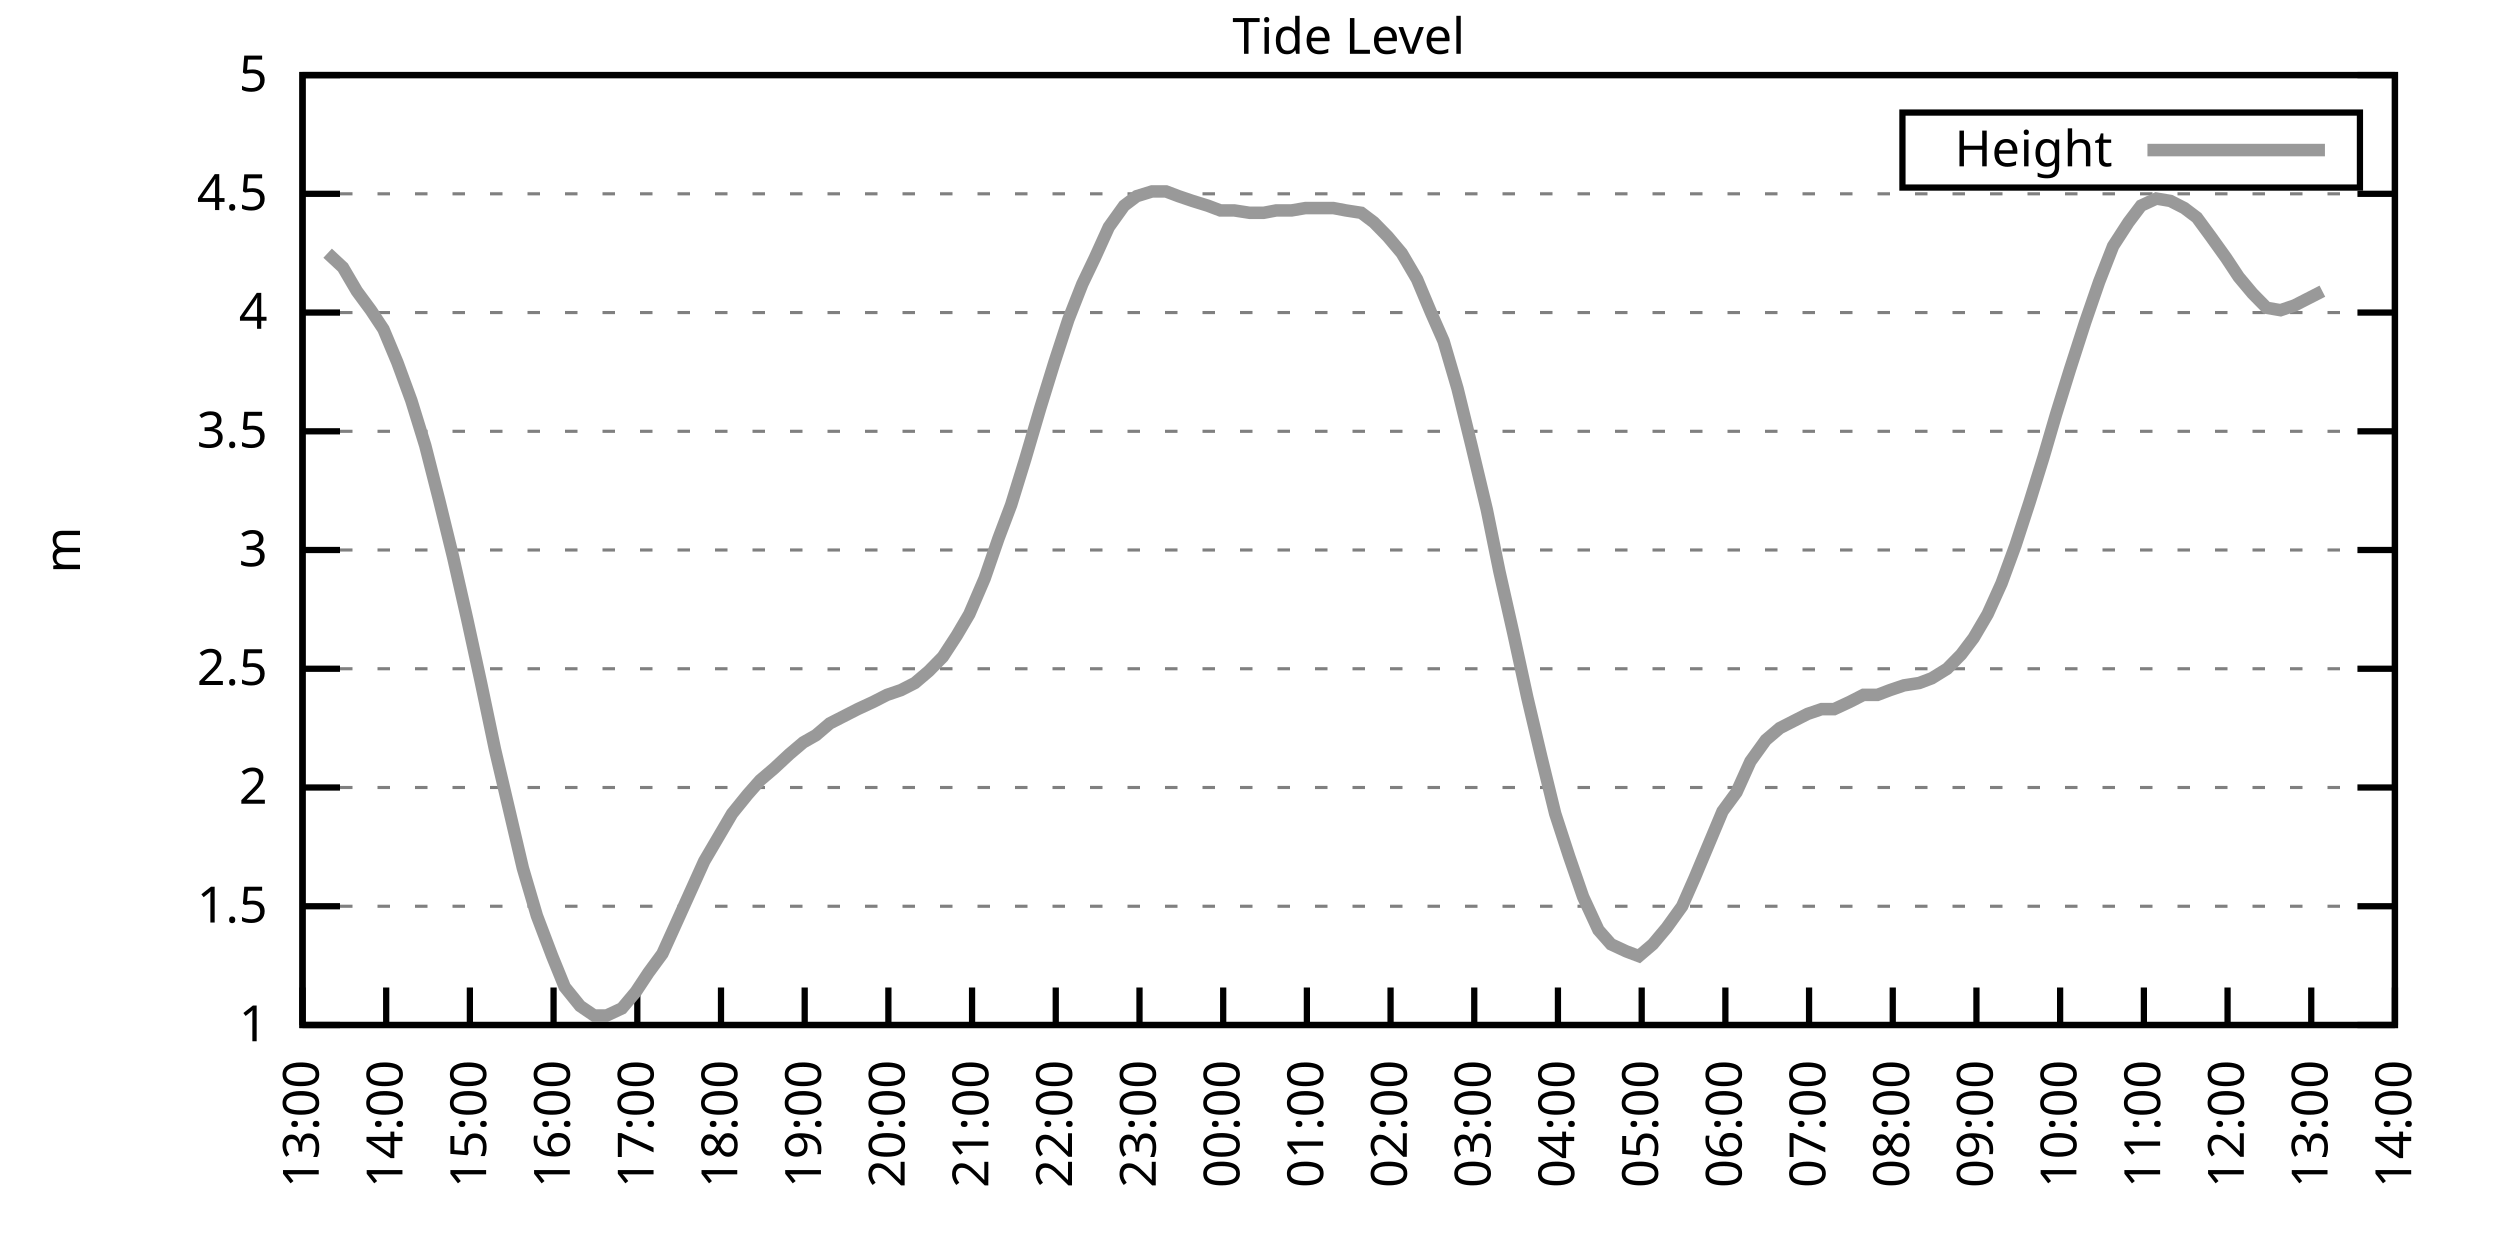
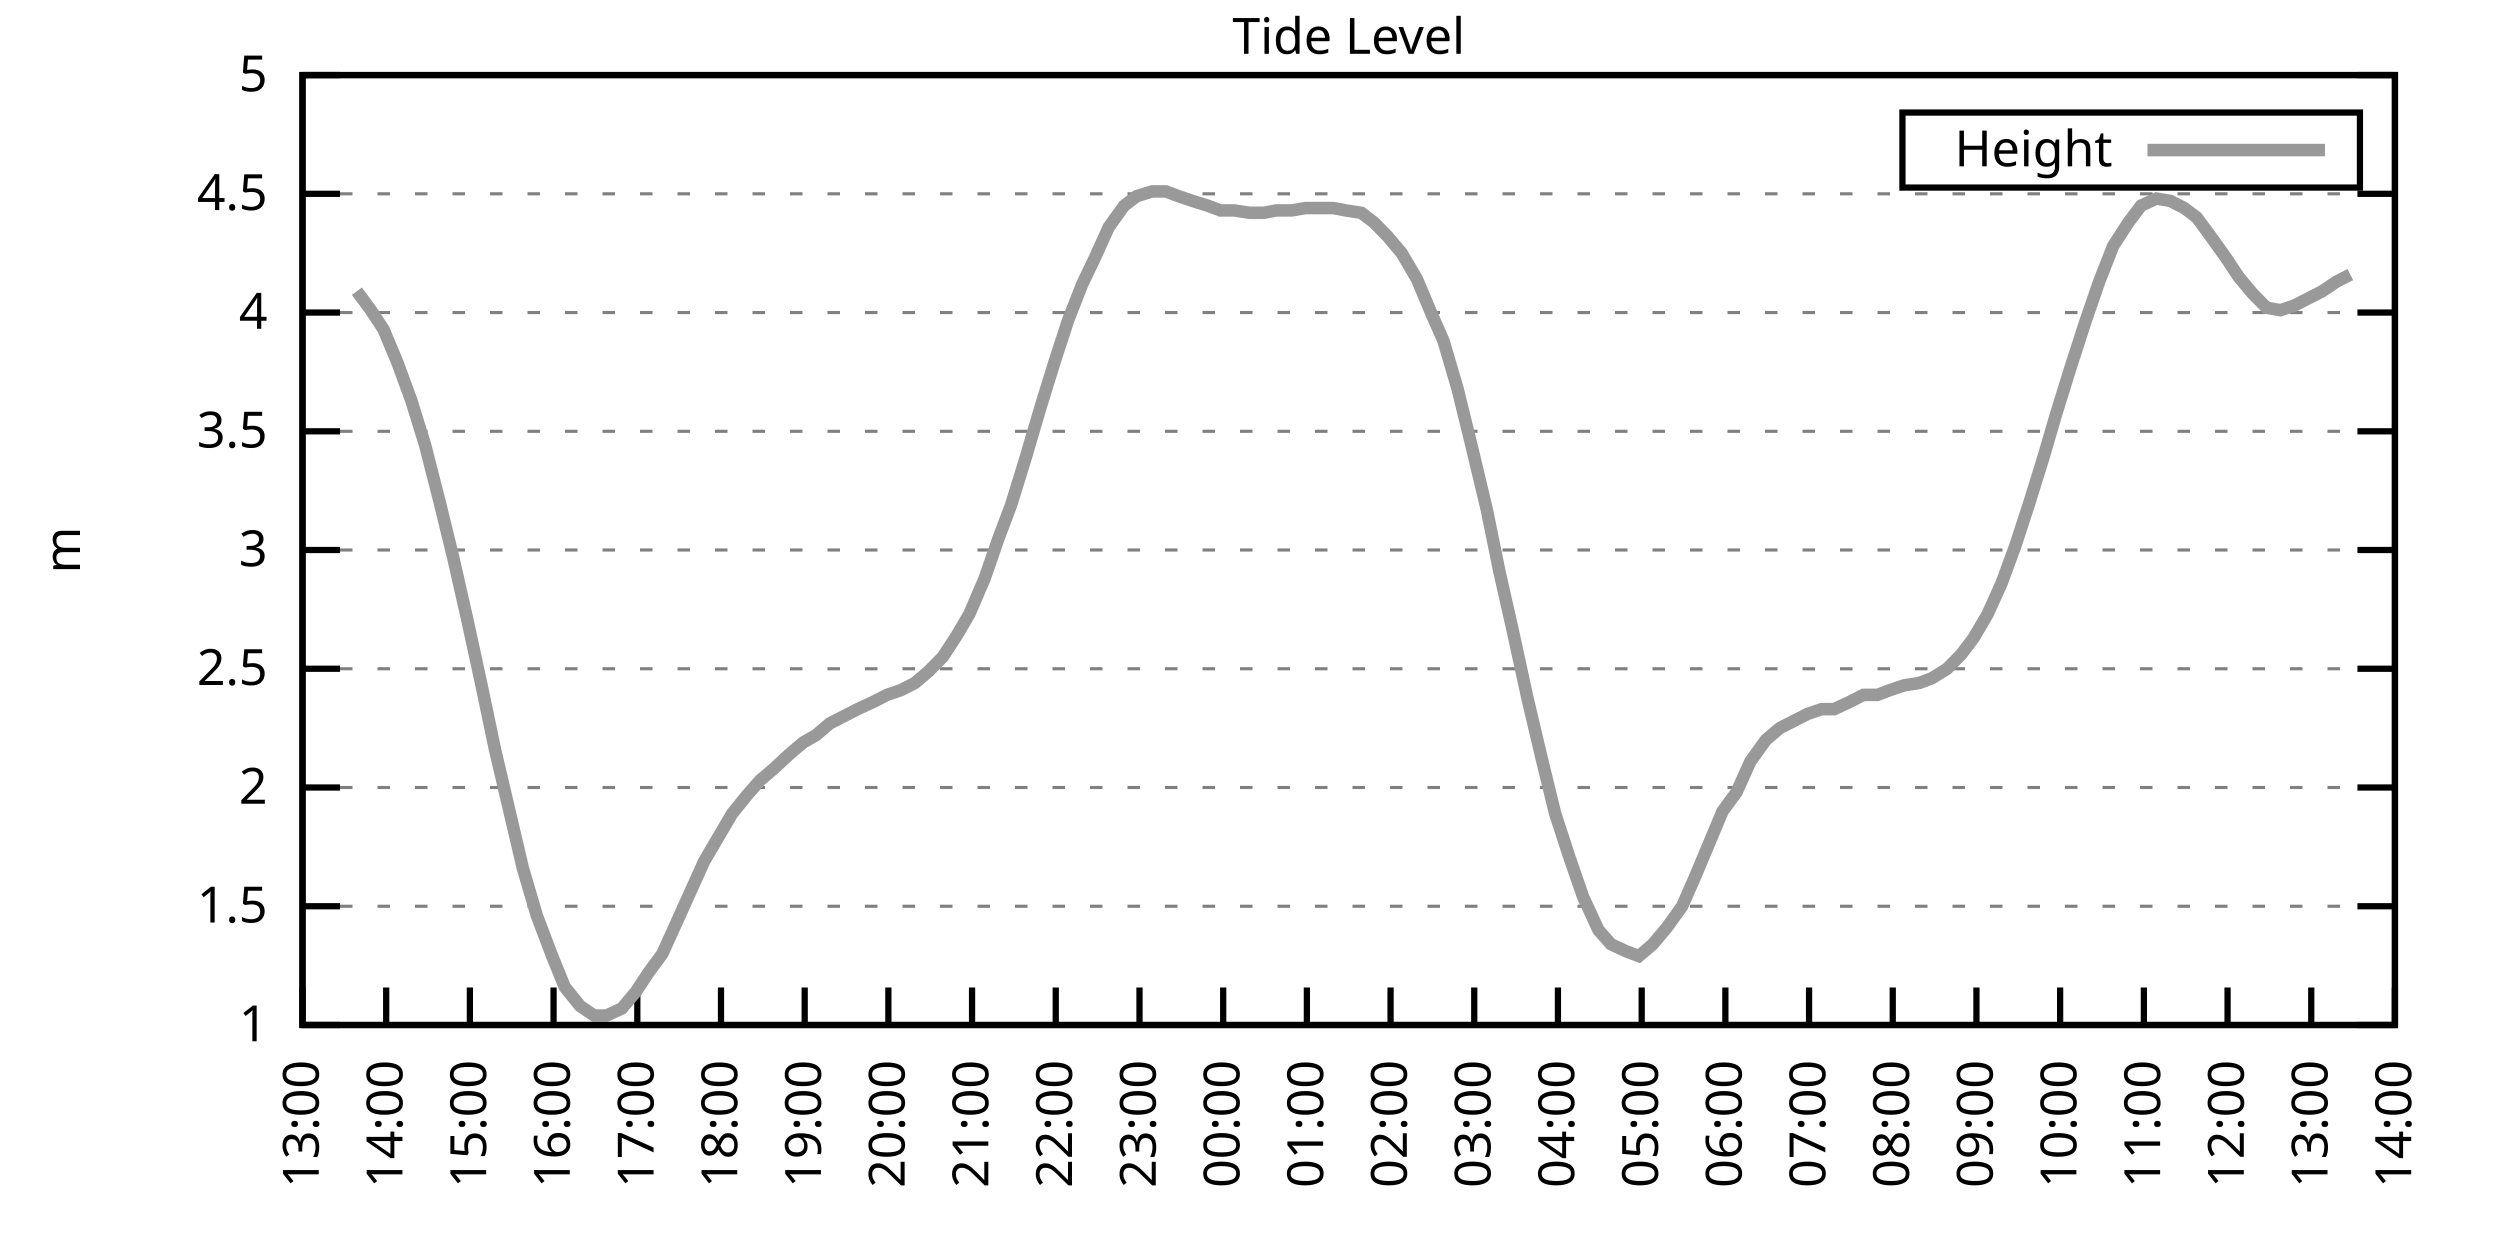
<svg xmlns="http://www.w3.org/2000/svg" xmlns:xlink="http://www.w3.org/1999/xlink" width="400" height="200" viewBox="0 0 400 200">
  <g id="gnuplot_canvas">
    <rect x="0" y="0" width="400" height="200" fill="none" />
    <defs>
      <circle id="gpDot" r="0.5" stroke-width="0.5" stroke="currentColor" />
      <path id="gpPt0" stroke-width="0.333" stroke="currentColor" d="M-1,0 h2 M0,-1 v2" />
      <path id="gpPt1" stroke-width="0.333" stroke="currentColor" d="M-1,-1 L1,1 M1,-1 L-1,1" />
      <path id="gpPt2" stroke-width="0.333" stroke="currentColor" d="M-1,0 L1,0 M0,-1 L0,1 M-1,-1 L1,1 M-1,1 L1,-1" />
      <rect id="gpPt3" stroke-width="0.333" stroke="currentColor" x="-1" y="-1" width="2" height="2" />
      <rect id="gpPt4" stroke-width="0.333" stroke="currentColor" fill="currentColor" x="-1" y="-1" width="2" height="2" />
      <circle id="gpPt5" stroke-width="0.333" stroke="currentColor" cx="0" cy="0" r="1" />
      <use xlink:href="#gpPt5" id="gpPt6" fill="currentColor" stroke="none" />
      <path id="gpPt7" stroke-width="0.333" stroke="currentColor" d="M0,-1.33 L-1.33,0.67 L1.33,0.67 z" />
      <use xlink:href="#gpPt7" id="gpPt8" fill="currentColor" stroke="none" />
      <use xlink:href="#gpPt7" id="gpPt9" stroke="currentColor" transform="rotate(180)" />
      <use xlink:href="#gpPt9" id="gpPt10" fill="currentColor" stroke="none" />
      <use xlink:href="#gpPt3" id="gpPt11" stroke="currentColor" transform="rotate(45)" />
      <use xlink:href="#gpPt11" id="gpPt12" fill="currentColor" stroke="none" />
      <path id="gpPt13" stroke-width="0.333" stroke="currentColor" d="M0,1.330 L1.265,0.411 L0.782,-1.067 L-0.782,-1.076 L-1.265,0.411 z" />
      <use xlink:href="#gpPt13" id="gpPt14" fill="currentColor" stroke="none" />
      <filter id="textbox" filterUnits="objectBoundingBox" x="0" y="0" height="1" width="1">
        <feFlood flood-color="white" flood-opacity="1" result="bgnd" />
        <feComposite in="SourceGraphic" in2="bgnd" operator="atop" />
      </filter>
      <filter id="greybox" filterUnits="objectBoundingBox" x="0" y="0" height="1" width="1">
        <feFlood flood-color="lightgrey" flood-opacity="1" result="grey" />
        <feComposite in="SourceGraphic" in2="grey" operator="atop" />
      </filter>
    </defs>
    <g fill="none" color="white" stroke="currentColor" stroke-width="1.00" stroke-linecap="butt" stroke-linejoin="miter">
</g>
    <g fill="none" color="black" stroke="currentColor" stroke-width="1.00" stroke-linecap="butt" stroke-linejoin="miter">
      <g stroke="none" shape-rendering="crispEdges">
        <polygon fill="rgb(255, 255, 255)" points="48.40,164.00 383.18,164.00 383.18,12.02 48.40,12.02 " />
      </g>
    </g>
    <g fill="none" color="black" stroke="currentColor" stroke-width="1.00" stroke-linecap="butt" stroke-linejoin="miter">
</g>
    <g fill="none" color="black" stroke="black" stroke-width="0.50" stroke-linecap="butt" stroke-linejoin="miter">
</g>
    <g fill="none" color="gray" stroke="currentColor" stroke-width="0.50" stroke-linecap="butt" stroke-linejoin="miter">
      <path stroke="gray" stroke-dasharray="2,4" class="gridline" d="M48.40,164.00 L383.19,164.00  " />
    </g>
    <g fill="none" color="gray" stroke="gray" stroke-width="1.00" stroke-linecap="butt" stroke-linejoin="miter">
</g>
    <g fill="none" color="black" stroke="currentColor" stroke-width="1.00" stroke-linecap="butt" stroke-linejoin="miter">
      <path stroke="black" d="M48.40,164.00 L54.40,164.00 M383.19,164.00 L377.19,164.00  " />
      <g transform="translate(42.80,166.60)" stroke="none" fill="black" font-family="Sans" font-size="8.00" text-anchor="end">
        <text>
          <tspan font-family="Sans"> 1</tspan>
        </text>
      </g>
    </g>
    <g fill="none" color="black" stroke="currentColor" stroke-width="1.00" stroke-linecap="butt" stroke-linejoin="miter">
</g>
    <g fill="none" color="black" stroke="black" stroke-width="0.50" stroke-linecap="butt" stroke-linejoin="miter">
</g>
    <g fill="none" color="gray" stroke="currentColor" stroke-width="0.50" stroke-linecap="butt" stroke-linejoin="miter">
      <path stroke="gray" stroke-dasharray="2,4" class="gridline" d="M48.40,145.00 L383.19,145.00  " />
    </g>
    <g fill="none" color="gray" stroke="gray" stroke-width="1.00" stroke-linecap="butt" stroke-linejoin="miter">
</g>
    <g fill="none" color="black" stroke="currentColor" stroke-width="1.00" stroke-linecap="butt" stroke-linejoin="miter">
      <path stroke="black" d="M48.40,145.00 L54.40,145.00 M383.19,145.00 L377.19,145.00  " />
      <g transform="translate(42.80,147.60)" stroke="none" fill="black" font-family="Sans" font-size="8.00" text-anchor="end">
        <text>
          <tspan font-family="Sans"> 1.5</tspan>
        </text>
      </g>
    </g>
    <g fill="none" color="black" stroke="currentColor" stroke-width="1.00" stroke-linecap="butt" stroke-linejoin="miter">
</g>
    <g fill="none" color="black" stroke="black" stroke-width="0.50" stroke-linecap="butt" stroke-linejoin="miter">
</g>
    <g fill="none" color="gray" stroke="currentColor" stroke-width="0.50" stroke-linecap="butt" stroke-linejoin="miter">
      <path stroke="gray" stroke-dasharray="2,4" class="gridline" d="M48.40,126.00 L383.19,126.00  " />
    </g>
    <g fill="none" color="gray" stroke="gray" stroke-width="1.00" stroke-linecap="butt" stroke-linejoin="miter">
</g>
    <g fill="none" color="black" stroke="currentColor" stroke-width="1.00" stroke-linecap="butt" stroke-linejoin="miter">
      <path stroke="black" d="M48.40,126.00 L54.40,126.00 M383.19,126.00 L377.19,126.00  " />
      <g transform="translate(42.80,128.60)" stroke="none" fill="black" font-family="Sans" font-size="8.00" text-anchor="end">
        <text>
          <tspan font-family="Sans"> 2</tspan>
        </text>
      </g>
    </g>
    <g fill="none" color="black" stroke="currentColor" stroke-width="1.00" stroke-linecap="butt" stroke-linejoin="miter">
</g>
    <g fill="none" color="black" stroke="black" stroke-width="0.50" stroke-linecap="butt" stroke-linejoin="miter">
</g>
    <g fill="none" color="gray" stroke="currentColor" stroke-width="0.50" stroke-linecap="butt" stroke-linejoin="miter">
      <path stroke="gray" stroke-dasharray="2,4" class="gridline" d="M48.40,107.00 L383.19,107.00  " />
    </g>
    <g fill="none" color="gray" stroke="gray" stroke-width="1.00" stroke-linecap="butt" stroke-linejoin="miter">
</g>
    <g fill="none" color="black" stroke="currentColor" stroke-width="1.00" stroke-linecap="butt" stroke-linejoin="miter">
      <path stroke="black" d="M48.40,107.00 L54.40,107.00 M383.19,107.00 L377.19,107.00  " />
      <g transform="translate(42.80,109.60)" stroke="none" fill="black" font-family="Sans" font-size="8.00" text-anchor="end">
        <text>
          <tspan font-family="Sans"> 2.5</tspan>
        </text>
      </g>
    </g>
    <g fill="none" color="black" stroke="currentColor" stroke-width="1.00" stroke-linecap="butt" stroke-linejoin="miter">
</g>
    <g fill="none" color="black" stroke="black" stroke-width="0.50" stroke-linecap="butt" stroke-linejoin="miter">
</g>
    <g fill="none" color="gray" stroke="currentColor" stroke-width="0.50" stroke-linecap="butt" stroke-linejoin="miter">
      <path stroke="gray" stroke-dasharray="2,4" class="gridline" d="M48.40,88.00 L383.19,88.00  " />
    </g>
    <g fill="none" color="gray" stroke="gray" stroke-width="1.00" stroke-linecap="butt" stroke-linejoin="miter">
</g>
    <g fill="none" color="black" stroke="currentColor" stroke-width="1.00" stroke-linecap="butt" stroke-linejoin="miter">
      <path stroke="black" d="M48.40,88.00 L54.40,88.00 M383.19,88.00 L377.19,88.00  " />
      <g transform="translate(42.80,90.60)" stroke="none" fill="black" font-family="Sans" font-size="8.00" text-anchor="end">
        <text>
          <tspan font-family="Sans"> 3</tspan>
        </text>
      </g>
    </g>
    <g fill="none" color="black" stroke="currentColor" stroke-width="1.00" stroke-linecap="butt" stroke-linejoin="miter">
</g>
    <g fill="none" color="black" stroke="black" stroke-width="0.50" stroke-linecap="butt" stroke-linejoin="miter">
</g>
    <g fill="none" color="gray" stroke="currentColor" stroke-width="0.50" stroke-linecap="butt" stroke-linejoin="miter">
      <path stroke="gray" stroke-dasharray="2,4" class="gridline" d="M48.40,69.01 L383.19,69.01  " />
    </g>
    <g fill="none" color="gray" stroke="gray" stroke-width="1.00" stroke-linecap="butt" stroke-linejoin="miter">
</g>
    <g fill="none" color="black" stroke="currentColor" stroke-width="1.00" stroke-linecap="butt" stroke-linejoin="miter">
      <path stroke="black" d="M48.40,69.01 L54.40,69.01 M383.19,69.01 L377.19,69.01  " />
      <g transform="translate(42.80,71.61)" stroke="none" fill="black" font-family="Sans" font-size="8.00" text-anchor="end">
        <text>
          <tspan font-family="Sans"> 3.5</tspan>
        </text>
      </g>
    </g>
    <g fill="none" color="black" stroke="currentColor" stroke-width="1.00" stroke-linecap="butt" stroke-linejoin="miter">
</g>
    <g fill="none" color="black" stroke="black" stroke-width="0.50" stroke-linecap="butt" stroke-linejoin="miter">
</g>
    <g fill="none" color="gray" stroke="currentColor" stroke-width="0.50" stroke-linecap="butt" stroke-linejoin="miter">
      <path stroke="gray" stroke-dasharray="2,4" class="gridline" d="M48.40,50.01 L383.19,50.01  " />
    </g>
    <g fill="none" color="gray" stroke="gray" stroke-width="1.00" stroke-linecap="butt" stroke-linejoin="miter">
</g>
    <g fill="none" color="black" stroke="currentColor" stroke-width="1.00" stroke-linecap="butt" stroke-linejoin="miter">
      <path stroke="black" d="M48.40,50.01 L54.40,50.01 M383.19,50.01 L377.19,50.01  " />
      <g transform="translate(42.80,52.61)" stroke="none" fill="black" font-family="Sans" font-size="8.00" text-anchor="end">
        <text>
          <tspan font-family="Sans"> 4</tspan>
        </text>
      </g>
    </g>
    <g fill="none" color="black" stroke="currentColor" stroke-width="1.00" stroke-linecap="butt" stroke-linejoin="miter">
</g>
    <g fill="none" color="black" stroke="black" stroke-width="0.50" stroke-linecap="butt" stroke-linejoin="miter">
</g>
    <g fill="none" color="gray" stroke="currentColor" stroke-width="0.50" stroke-linecap="butt" stroke-linejoin="miter">
      <path stroke="gray" stroke-dasharray="2,4" class="gridline" d="M48.40,31.01 L383.19,31.01  " />
    </g>
    <g fill="none" color="gray" stroke="gray" stroke-width="1.00" stroke-linecap="butt" stroke-linejoin="miter">
</g>
    <g fill="none" color="black" stroke="currentColor" stroke-width="1.00" stroke-linecap="butt" stroke-linejoin="miter">
      <path stroke="black" d="M48.40,31.01 L54.40,31.01 M383.19,31.01 L377.19,31.01  " />
      <g transform="translate(42.80,33.61)" stroke="none" fill="black" font-family="Sans" font-size="8.00" text-anchor="end">
        <text>
          <tspan font-family="Sans"> 4.5</tspan>
        </text>
      </g>
    </g>
    <g fill="none" color="black" stroke="currentColor" stroke-width="1.00" stroke-linecap="butt" stroke-linejoin="miter">
</g>
    <g fill="none" color="black" stroke="black" stroke-width="0.50" stroke-linecap="butt" stroke-linejoin="miter">
</g>
    <g fill="none" color="gray" stroke="currentColor" stroke-width="0.50" stroke-linecap="butt" stroke-linejoin="miter">
      <path stroke="gray" stroke-dasharray="2,4" class="gridline" d="M48.40,12.01 L383.19,12.01  " />
    </g>
    <g fill="none" color="gray" stroke="gray" stroke-width="1.00" stroke-linecap="butt" stroke-linejoin="miter">
</g>
    <g fill="none" color="black" stroke="currentColor" stroke-width="1.00" stroke-linecap="butt" stroke-linejoin="miter">
      <path stroke="black" d="M48.40,12.01 L54.40,12.01 M383.19,12.01 L377.19,12.01  " />
      <g transform="translate(42.80,14.61)" stroke="none" fill="black" font-family="Sans" font-size="8.00" text-anchor="end">
        <text>
          <tspan font-family="Sans"> 5</tspan>
        </text>
      </g>
    </g>
    <g fill="none" color="black" stroke="currentColor" stroke-width="1.00" stroke-linecap="butt" stroke-linejoin="miter">
      <path stroke="black" d="M48.40,164.00 L48.40,158.00  " />
      <g transform="translate(51.00,169.60) rotate(270.00)" stroke="none" fill="black" font-family="Sans" font-size="8.00" text-anchor="end">
        <text>
          <tspan font-family="Sans">13:00</tspan>
        </text>
      </g>
    </g>
    <g fill="none" color="black" stroke="currentColor" stroke-width="1.00" stroke-linecap="butt" stroke-linejoin="miter">
      <path stroke="black" d="M61.79,164.00 L61.79,158.00  " />
      <g transform="translate(64.39,169.60) rotate(270.00)" stroke="none" fill="black" font-family="Sans" font-size="8.00" text-anchor="end">
        <text>
          <tspan font-family="Sans">14:00</tspan>
        </text>
      </g>
    </g>
    <g fill="none" color="black" stroke="currentColor" stroke-width="1.00" stroke-linecap="butt" stroke-linejoin="miter">
      <path stroke="black" d="M75.18,164.00 L75.18,158.00  " />
      <g transform="translate(77.78,169.60) rotate(270.00)" stroke="none" fill="black" font-family="Sans" font-size="8.00" text-anchor="end">
        <text>
          <tspan font-family="Sans">15:00</tspan>
        </text>
      </g>
    </g>
    <g fill="none" color="black" stroke="currentColor" stroke-width="1.00" stroke-linecap="butt" stroke-linejoin="miter">
      <path stroke="black" d="M88.57,164.00 L88.57,158.00  " />
      <g transform="translate(91.17,169.60) rotate(270.00)" stroke="none" fill="black" font-family="Sans" font-size="8.00" text-anchor="end">
        <text>
          <tspan font-family="Sans">16:00</tspan>
        </text>
      </g>
    </g>
    <g fill="none" color="black" stroke="currentColor" stroke-width="1.00" stroke-linecap="butt" stroke-linejoin="miter">
      <path stroke="black" d="M101.97,164.00 L101.97,158.00  " />
      <g transform="translate(104.57,169.60) rotate(270.00)" stroke="none" fill="black" font-family="Sans" font-size="8.00" text-anchor="end">
        <text>
          <tspan font-family="Sans">17:00</tspan>
        </text>
      </g>
    </g>
    <g fill="none" color="black" stroke="currentColor" stroke-width="1.00" stroke-linecap="butt" stroke-linejoin="miter">
      <path stroke="black" d="M115.36,164.00 L115.36,158.00  " />
      <g transform="translate(117.96,169.60) rotate(270.00)" stroke="none" fill="black" font-family="Sans" font-size="8.00" text-anchor="end">
        <text>
          <tspan font-family="Sans">18:00</tspan>
        </text>
      </g>
    </g>
    <g fill="none" color="black" stroke="currentColor" stroke-width="1.00" stroke-linecap="butt" stroke-linejoin="miter">
      <path stroke="black" d="M128.75,164.00 L128.75,158.00  " />
      <g transform="translate(131.35,169.60) rotate(270.00)" stroke="none" fill="black" font-family="Sans" font-size="8.00" text-anchor="end">
        <text>
          <tspan font-family="Sans">19:00</tspan>
        </text>
      </g>
    </g>
    <g fill="none" color="black" stroke="currentColor" stroke-width="1.00" stroke-linecap="butt" stroke-linejoin="miter">
      <path stroke="black" d="M142.14,164.00 L142.14,158.00  " />
      <g transform="translate(144.74,169.60) rotate(270.00)" stroke="none" fill="black" font-family="Sans" font-size="8.00" text-anchor="end">
        <text>
          <tspan font-family="Sans">20:00</tspan>
        </text>
      </g>
    </g>
    <g fill="none" color="black" stroke="currentColor" stroke-width="1.00" stroke-linecap="butt" stroke-linejoin="miter">
      <path stroke="black" d="M155.53,164.00 L155.53,158.00  " />
      <g transform="translate(158.13,169.60) rotate(270.00)" stroke="none" fill="black" font-family="Sans" font-size="8.00" text-anchor="end">
        <text>
          <tspan font-family="Sans">21:00</tspan>
        </text>
      </g>
    </g>
    <g fill="none" color="black" stroke="currentColor" stroke-width="1.00" stroke-linecap="butt" stroke-linejoin="miter">
      <path stroke="black" d="M168.92,164.00 L168.92,158.00  " />
      <g transform="translate(171.52,169.60) rotate(270.00)" stroke="none" fill="black" font-family="Sans" font-size="8.00" text-anchor="end">
        <text>
          <tspan font-family="Sans">22:00</tspan>
        </text>
      </g>
    </g>
    <g fill="none" color="black" stroke="currentColor" stroke-width="1.00" stroke-linecap="butt" stroke-linejoin="miter">
      <path stroke="black" d="M182.32,164.00 L182.32,158.00  " />
      <g transform="translate(184.92,169.60) rotate(270.00)" stroke="none" fill="black" font-family="Sans" font-size="8.00" text-anchor="end">
        <text>
          <tspan font-family="Sans">23:00</tspan>
        </text>
      </g>
    </g>
    <g fill="none" color="black" stroke="currentColor" stroke-width="1.00" stroke-linecap="butt" stroke-linejoin="miter">
      <path stroke="black" d="M195.71,164.00 L195.71,158.00  " />
      <g transform="translate(198.31,169.60) rotate(270.00)" stroke="none" fill="black" font-family="Sans" font-size="8.00" text-anchor="end">
        <text>
          <tspan font-family="Sans">00:00</tspan>
        </text>
      </g>
    </g>
    <g fill="none" color="black" stroke="currentColor" stroke-width="1.00" stroke-linecap="butt" stroke-linejoin="miter">
      <path stroke="black" d="M209.10,164.00 L209.10,158.00  " />
      <g transform="translate(211.70,169.60) rotate(270.00)" stroke="none" fill="black" font-family="Sans" font-size="8.00" text-anchor="end">
        <text>
          <tspan font-family="Sans">01:00</tspan>
        </text>
      </g>
    </g>
    <g fill="none" color="black" stroke="currentColor" stroke-width="1.00" stroke-linecap="butt" stroke-linejoin="miter">
      <path stroke="black" d="M222.49,164.00 L222.49,158.00  " />
      <g transform="translate(225.09,169.60) rotate(270.00)" stroke="none" fill="black" font-family="Sans" font-size="8.00" text-anchor="end">
        <text>
          <tspan font-family="Sans">02:00</tspan>
        </text>
      </g>
    </g>
    <g fill="none" color="black" stroke="currentColor" stroke-width="1.00" stroke-linecap="butt" stroke-linejoin="miter">
      <path stroke="black" d="M235.88,164.00 L235.88,158.00  " />
      <g transform="translate(238.48,169.60) rotate(270.00)" stroke="none" fill="black" font-family="Sans" font-size="8.00" text-anchor="end">
        <text>
          <tspan font-family="Sans">03:00</tspan>
        </text>
      </g>
    </g>
    <g fill="none" color="black" stroke="currentColor" stroke-width="1.00" stroke-linecap="butt" stroke-linejoin="miter">
      <path stroke="black" d="M249.27,164.00 L249.27,158.00  " />
      <g transform="translate(251.87,169.60) rotate(270.00)" stroke="none" fill="black" font-family="Sans" font-size="8.00" text-anchor="end">
        <text>
          <tspan font-family="Sans">04:00</tspan>
        </text>
      </g>
    </g>
    <g fill="none" color="black" stroke="currentColor" stroke-width="1.00" stroke-linecap="butt" stroke-linejoin="miter">
      <path stroke="black" d="M262.67,164.00 L262.67,158.00  " />
      <g transform="translate(265.27,169.60) rotate(270.00)" stroke="none" fill="black" font-family="Sans" font-size="8.00" text-anchor="end">
        <text>
          <tspan font-family="Sans">05:00</tspan>
        </text>
      </g>
    </g>
    <g fill="none" color="black" stroke="currentColor" stroke-width="1.00" stroke-linecap="butt" stroke-linejoin="miter">
      <path stroke="black" d="M276.06,164.00 L276.06,158.00  " />
      <g transform="translate(278.66,169.60) rotate(270.00)" stroke="none" fill="black" font-family="Sans" font-size="8.00" text-anchor="end">
        <text>
          <tspan font-family="Sans">06:00</tspan>
        </text>
      </g>
    </g>
    <g fill="none" color="black" stroke="currentColor" stroke-width="1.00" stroke-linecap="butt" stroke-linejoin="miter">
      <path stroke="black" d="M289.45,164.00 L289.45,158.00  " />
      <g transform="translate(292.05,169.60) rotate(270.00)" stroke="none" fill="black" font-family="Sans" font-size="8.00" text-anchor="end">
        <text>
          <tspan font-family="Sans">07:00</tspan>
        </text>
      </g>
    </g>
    <g fill="none" color="black" stroke="currentColor" stroke-width="1.00" stroke-linecap="butt" stroke-linejoin="miter">
      <path stroke="black" d="M302.84,164.00 L302.84,158.00  " />
      <g transform="translate(305.44,169.60) rotate(270.00)" stroke="none" fill="black" font-family="Sans" font-size="8.00" text-anchor="end">
        <text>
          <tspan font-family="Sans">08:00</tspan>
        </text>
      </g>
    </g>
    <g fill="none" color="black" stroke="currentColor" stroke-width="1.00" stroke-linecap="butt" stroke-linejoin="miter">
      <path stroke="black" d="M316.23,164.00 L316.23,158.00  " />
      <g transform="translate(318.83,169.60) rotate(270.00)" stroke="none" fill="black" font-family="Sans" font-size="8.00" text-anchor="end">
        <text>
          <tspan font-family="Sans">09:00</tspan>
        </text>
      </g>
    </g>
    <g fill="none" color="black" stroke="currentColor" stroke-width="1.00" stroke-linecap="butt" stroke-linejoin="miter">
      <path stroke="black" d="M329.62,164.00 L329.62,158.00  " />
      <g transform="translate(332.22,169.60) rotate(270.00)" stroke="none" fill="black" font-family="Sans" font-size="8.00" text-anchor="end">
        <text>
          <tspan font-family="Sans">10:00</tspan>
        </text>
      </g>
    </g>
    <g fill="none" color="black" stroke="currentColor" stroke-width="1.00" stroke-linecap="butt" stroke-linejoin="miter">
      <path stroke="black" d="M343.02,164.00 L343.02,158.00  " />
      <g transform="translate(345.62,169.60) rotate(270.00)" stroke="none" fill="black" font-family="Sans" font-size="8.00" text-anchor="end">
        <text>
          <tspan font-family="Sans">11:00</tspan>
        </text>
      </g>
    </g>
    <g fill="none" color="black" stroke="currentColor" stroke-width="1.00" stroke-linecap="butt" stroke-linejoin="miter">
      <path stroke="black" d="M356.41,164.00 L356.41,158.00  " />
      <g transform="translate(359.01,169.60) rotate(270.00)" stroke="none" fill="black" font-family="Sans" font-size="8.00" text-anchor="end">
        <text>
          <tspan font-family="Sans">12:00</tspan>
        </text>
      </g>
    </g>
    <g fill="none" color="black" stroke="currentColor" stroke-width="1.00" stroke-linecap="butt" stroke-linejoin="miter">
      <path stroke="black" d="M369.80,164.00 L369.80,158.00  " />
      <g transform="translate(372.40,169.60) rotate(270.00)" stroke="none" fill="black" font-family="Sans" font-size="8.00" text-anchor="end">
        <text>
          <tspan font-family="Sans">13:00</tspan>
        </text>
      </g>
    </g>
    <g fill="none" color="black" stroke="currentColor" stroke-width="1.00" stroke-linecap="butt" stroke-linejoin="miter">
      <path stroke="black" d="M383.19,164.00 L383.19,158.00  " />
      <g transform="translate(385.79,169.60) rotate(270.00)" stroke="none" fill="black" font-family="Sans" font-size="8.00" text-anchor="end">
        <text>
          <tspan font-family="Sans">14:00</tspan>
        </text>
      </g>
    </g>
    <g fill="none" color="black" stroke="currentColor" stroke-width="1.00" stroke-linecap="butt" stroke-linejoin="miter">
</g>
    <g fill="none" color="black" stroke="currentColor" stroke-width="1.00" stroke-linecap="butt" stroke-linejoin="miter">
      <path stroke="black" d="M48.40,12.01 L48.40,164.00 L383.19,164.00 L383.19,12.01 L48.40,12.01 Z  " />
    </g>
    <g fill="none" color="black" stroke="currentColor" stroke-width="1.00" stroke-linecap="butt" stroke-linejoin="miter">
</g>
    <g fill="none" color="black" stroke="currentColor" stroke-width="1.00" stroke-linecap="butt" stroke-linejoin="miter">
      <path stroke="black" d="M304.39,30.01 L304.39,18.01 L377.59,18.01 L377.59,30.01 L304.39,30.01 Z  " />
    </g>
    <g id="Tide_level_plot_1">
      <g fill="none" color="white" stroke="black" stroke-width="2.00" stroke-linecap="butt" stroke-linejoin="miter">
</g>
      <g fill="none" color="black" stroke="currentColor" stroke-width="2.00" stroke-linecap="butt" stroke-linejoin="miter">
        <g transform="translate(337.99,26.61)" stroke="none" fill="black" font-family="Sans" font-size="8.00" text-anchor="end">
          <text>
            <tspan font-family="Sans">Height</tspan>
          </text>
        </g>
      </g>
      <g fill="none" color="black" stroke="currentColor" stroke-width="2.00" stroke-linecap="butt" stroke-linejoin="miter">
-         <path stroke="rgb(153, 153, 153)" d="M343.59,24.01 L371.99,24.01 M52.42,40.51 L54.87,42.79 L57.10,46.59 L59.34,49.63 L61.35,52.67 L63.58,57.99   L65.81,64.07 L68.04,71.29 L70.27,80.03 L72.50,89.14 L74.74,99.02 L76.97,109.28 L79.20,119.92 L81.43,129.42   L83.66,138.92 L85.90,146.52 L88.35,152.98 L90.36,157.92 L92.82,160.96 L95.05,162.48 L97.06,162.48 L99.51,161.34   L101.74,158.68 L103.75,155.64 L105.98,152.60 L108.22,147.66 L110.45,142.72 L112.68,137.78 L114.91,133.98 L117.14,130.18   L119.60,127.14 L121.61,124.86 L123.84,122.96 L126.29,120.68 L128.53,118.78 L130.54,117.64 L132.77,115.74 L135.00,114.60   L137.23,113.46 L139.69,112.32 L141.92,111.18 L144.15,110.42 L146.38,109.28 L148.61,107.38 L150.85,105.10 L153.08,101.68   L155.09,98.26 L157.54,92.56 L159.77,86.11 L161.78,80.79 L164.01,73.57 L166.47,65.21 L168.70,57.99 L170.93,51.15   L173.17,45.45 L175.17,41.27 L177.41,36.33 L179.86,32.91 L181.87,31.39 L184.32,30.63 L186.56,30.63 L188.57,31.39   L190.80,32.15 L193.25,32.91 L195.26,33.67 L197.49,33.67 L199.95,34.05 L202.18,34.05 L204.19,33.67 L206.64,33.67   L208.88,33.29 L210.88,33.29 L213.34,33.29 L215.35,33.67 L217.80,34.05 L219.81,35.57 L222.04,37.85 L224.28,40.51   L226.73,44.69 L228.96,50.01 L230.97,54.57 L233.20,62.17 L235.44,71.29 L237.89,81.55 L239.90,91.42 L242.13,101.30   L244.36,111.56 L246.60,121.06 L248.83,130.18 L251.06,137.02 L253.29,143.48 L255.75,148.80 L257.76,151.08 L260.21,152.22   L262.22,152.98 L264.45,151.08 L266.68,148.42 L269.14,145.00 L271.15,140.44 L273.38,135.12 L275.61,129.80 L277.84,126.76   L280.07,121.82 L282.53,118.40 L284.76,116.50 L286.99,115.36 L289.23,114.22 L291.46,113.46 L293.47,113.46 L295.92,112.32   L298.15,111.18 L300.39,111.18 L302.39,110.42 L304.63,109.66 L307.08,109.28 L309.09,108.52 L311.54,107.00 L313.78,104.72   L315.79,102.06 L318.02,98.26 L320.25,93.32 L322.48,87.25 L324.71,80.41 L326.95,73.19 L328.95,66.35 L331.19,59.13   L333.64,51.53 L335.87,45.07 L338.10,39.37 L340.56,35.57 L342.57,32.91 L345.02,31.77 L347.26,32.15 L349.49,33.29   L351.50,34.81 L353.73,37.85 L356.18,41.27 L358.19,44.31 L360.42,46.97 L362.66,49.25 L364.89,49.63 L367.12,48.87   L369.35,47.73 L371.58,46.59  " />
+         <path stroke="rgb(153, 153, 153)" d="M343.59,24.01 L371.99,24.01 M57.10,46.59 L59.34,49.63 L61.35,52.67 L63.58,57.99 L65.81,64.07 L68.04,71.29   L70.27,80.03 L72.50,89.14 L74.74,99.02 L76.97,109.28 L79.20,119.92 L81.43,129.42 L83.66,138.92 L85.90,146.52   L88.35,152.98 L90.36,157.92 L92.82,160.96 L95.05,162.48 L97.06,162.48 L99.51,161.34 L101.74,158.68 L103.75,155.64   L105.98,152.60 L108.22,147.66 L110.45,142.72 L112.68,137.78 L114.91,133.98 L117.14,130.18 L119.60,127.14 L121.61,124.86   L123.84,122.96 L126.29,120.68 L128.53,118.78 L130.54,117.64 L132.77,115.74 L135.00,114.60 L137.23,113.46 L139.69,112.32   L141.92,111.18 L144.15,110.42 L146.38,109.28 L148.61,107.38 L150.85,105.10 L153.08,101.68 L155.09,98.26 L157.54,92.56   L159.77,86.11 L161.78,80.79 L164.01,73.57 L166.47,65.21 L168.70,57.99 L170.93,51.15 L173.17,45.45 L175.17,41.27   L177.41,36.33 L179.86,32.91 L181.87,31.39 L184.32,30.63 L186.56,30.63 L188.57,31.39 L190.80,32.15 L193.25,32.91   L195.26,33.67 L197.49,33.67 L199.95,34.05 L202.18,34.05 L204.19,33.67 L206.64,33.67 L208.88,33.29 L210.88,33.29   L213.34,33.29 L215.35,33.67 L217.80,34.05 L219.81,35.57 L222.04,37.85 L224.28,40.51 L226.73,44.69 L228.96,50.01   L230.97,54.57 L233.20,62.17 L235.44,71.29 L237.89,81.55 L239.90,91.42 L242.13,101.30 L244.36,111.56 L246.60,121.06   L248.83,130.18 L251.06,137.02 L253.29,143.48 L255.75,148.80 L257.76,151.08 L260.21,152.22 L262.22,152.98 L264.45,151.08   L266.68,148.42 L269.14,145.00 L271.15,140.44 L273.38,135.12 L275.61,129.80 L277.84,126.76 L280.07,121.82 L282.53,118.40   L284.76,116.50 L286.99,115.36 L289.23,114.22 L291.46,113.46 L293.47,113.46 L295.92,112.32 L298.15,111.18 L300.39,111.18   L302.39,110.42 L304.63,109.66 L307.08,109.28 L309.09,108.52 L311.54,107.00 L313.78,104.72 L315.79,102.06 L318.02,98.26   L320.25,93.32 L322.48,87.25 L324.71,80.41 L326.95,73.19 L328.95,66.35 L331.19,59.13 L333.64,51.53 L335.87,45.07   L338.10,39.37 L340.56,35.57 L342.57,32.91 L345.02,31.77 L347.26,32.15 L349.49,33.29 L351.50,34.81 L353.73,37.85   L356.18,41.27 L358.19,44.31 L360.42,46.97 L362.66,49.25 L364.89,49.63 L367.12,48.87 L369.35,47.73 L371.58,46.59   L373.82,45.07 L376.05,43.93  " />
      </g>
    </g>
    <g fill="none" color="black" stroke="currentColor" stroke-width="2.00" stroke-linecap="butt" stroke-linejoin="miter">
</g>
    <g fill="none" color="black" stroke="black" stroke-width="1.00" stroke-linecap="butt" stroke-linejoin="miter">
</g>
    <g fill="none" color="black" stroke="currentColor" stroke-width="1.00" stroke-linecap="butt" stroke-linejoin="miter">
      <path stroke="black" d="M48.40,12.01 L48.40,164.00 L383.19,164.00 L383.19,12.01 L48.40,12.01 Z  " />
      <g transform="translate(12.80,88.01) rotate(270.00)" stroke="none" fill="black" font-family="Sans" font-size="8.00" text-anchor="middle">
        <text>
          <tspan font-family="Sans">m</tspan>
        </text>
      </g>
    </g>
    <g fill="none" color="black" stroke="currentColor" stroke-width="1.00" stroke-linecap="butt" stroke-linejoin="miter">
</g>
    <g fill="none" color="black" stroke="currentColor" stroke-width="1.00" stroke-linecap="butt" stroke-linejoin="miter">
      <g transform="translate(215.79,8.61)" stroke="none" fill="black" font-family="Sans" font-size="8.00" text-anchor="middle">
        <text>
          <tspan font-family="Sans">Tide Level</tspan>
        </text>
      </g>
    </g>
    <g fill="none" color="black" stroke="currentColor" stroke-width="1.00" stroke-linecap="butt" stroke-linejoin="miter">
</g>
  </g>
</svg>
